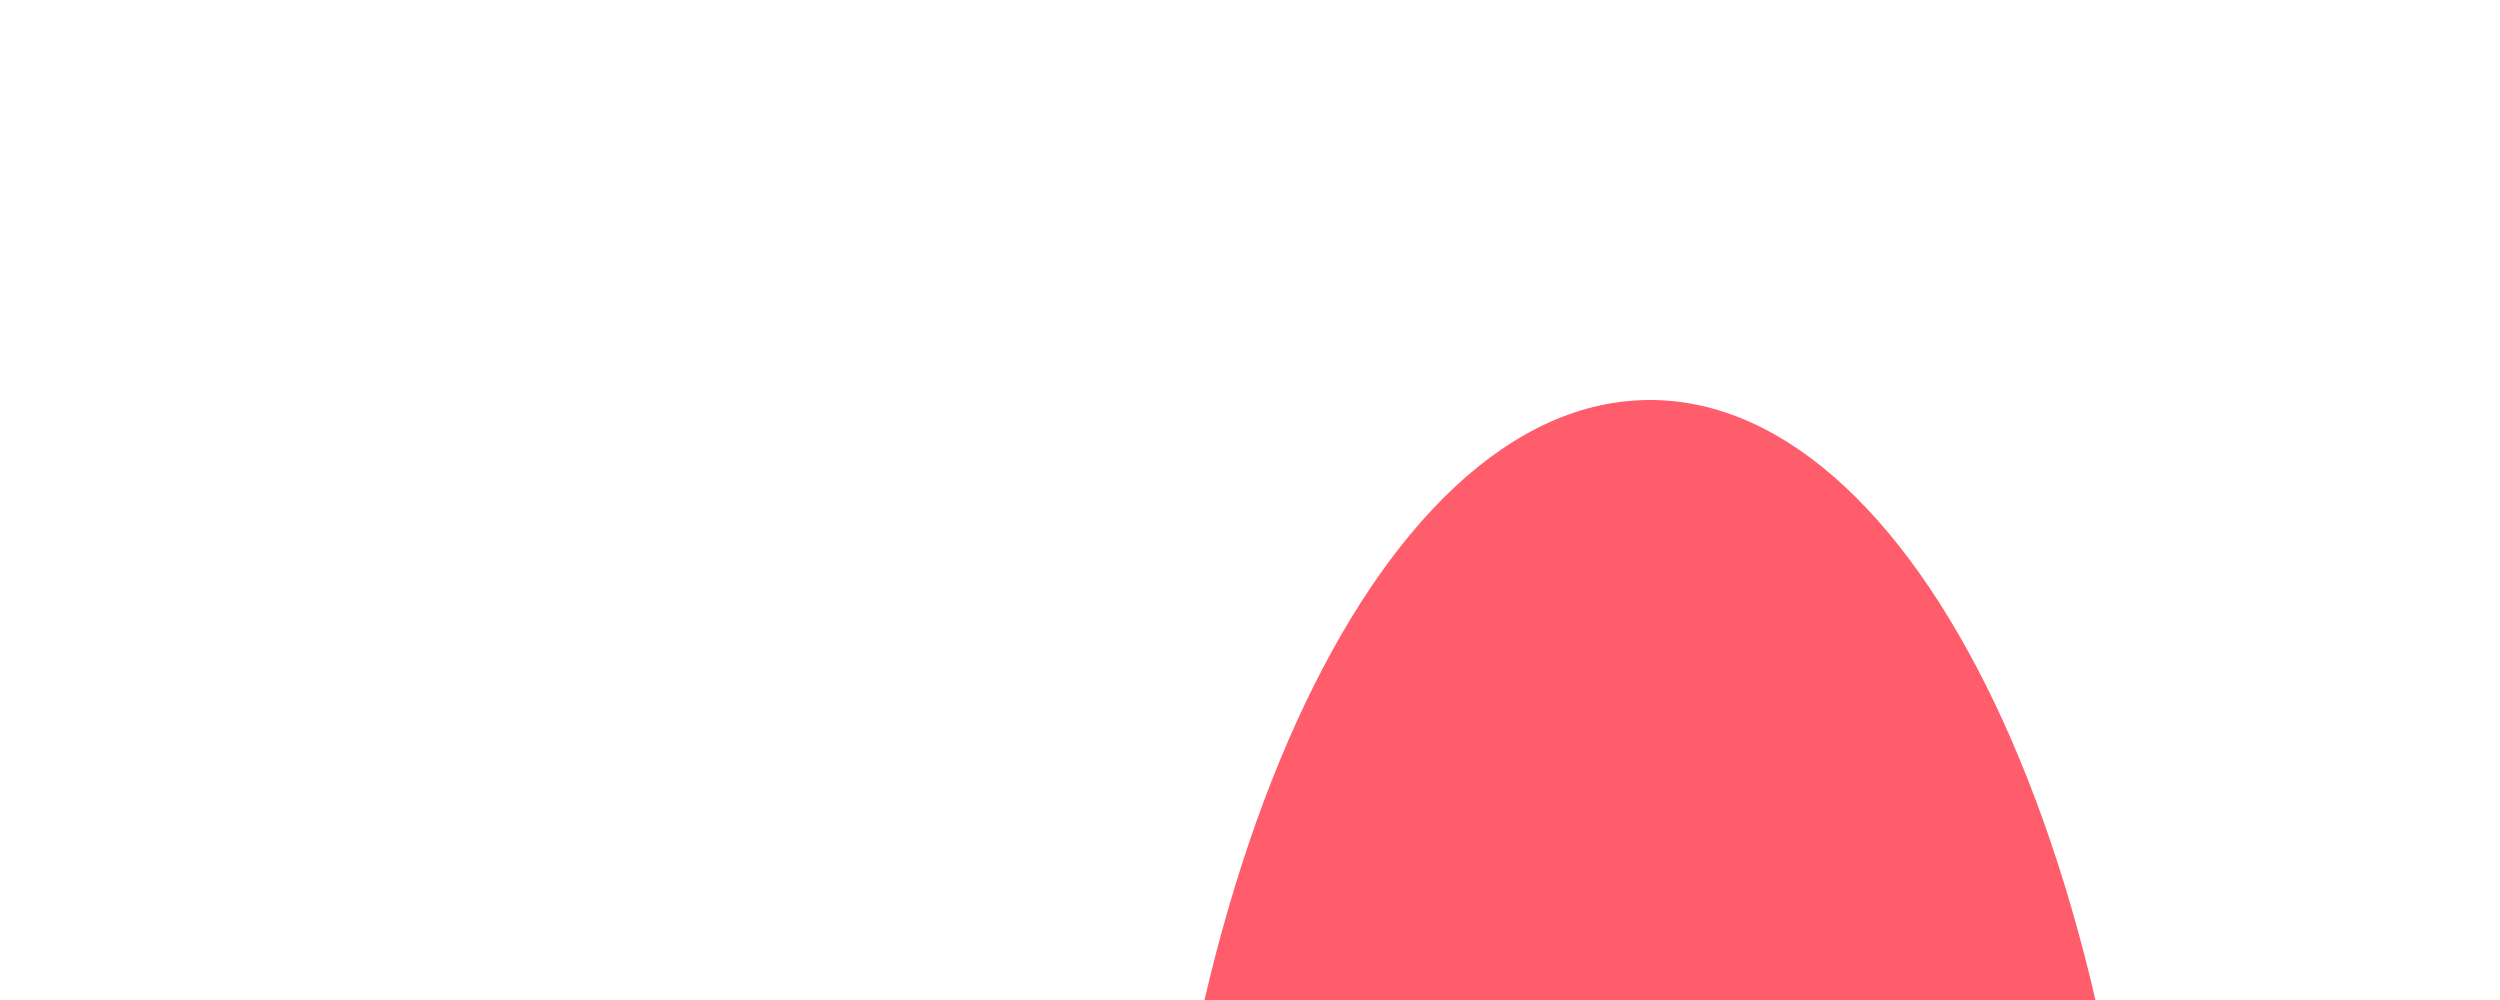
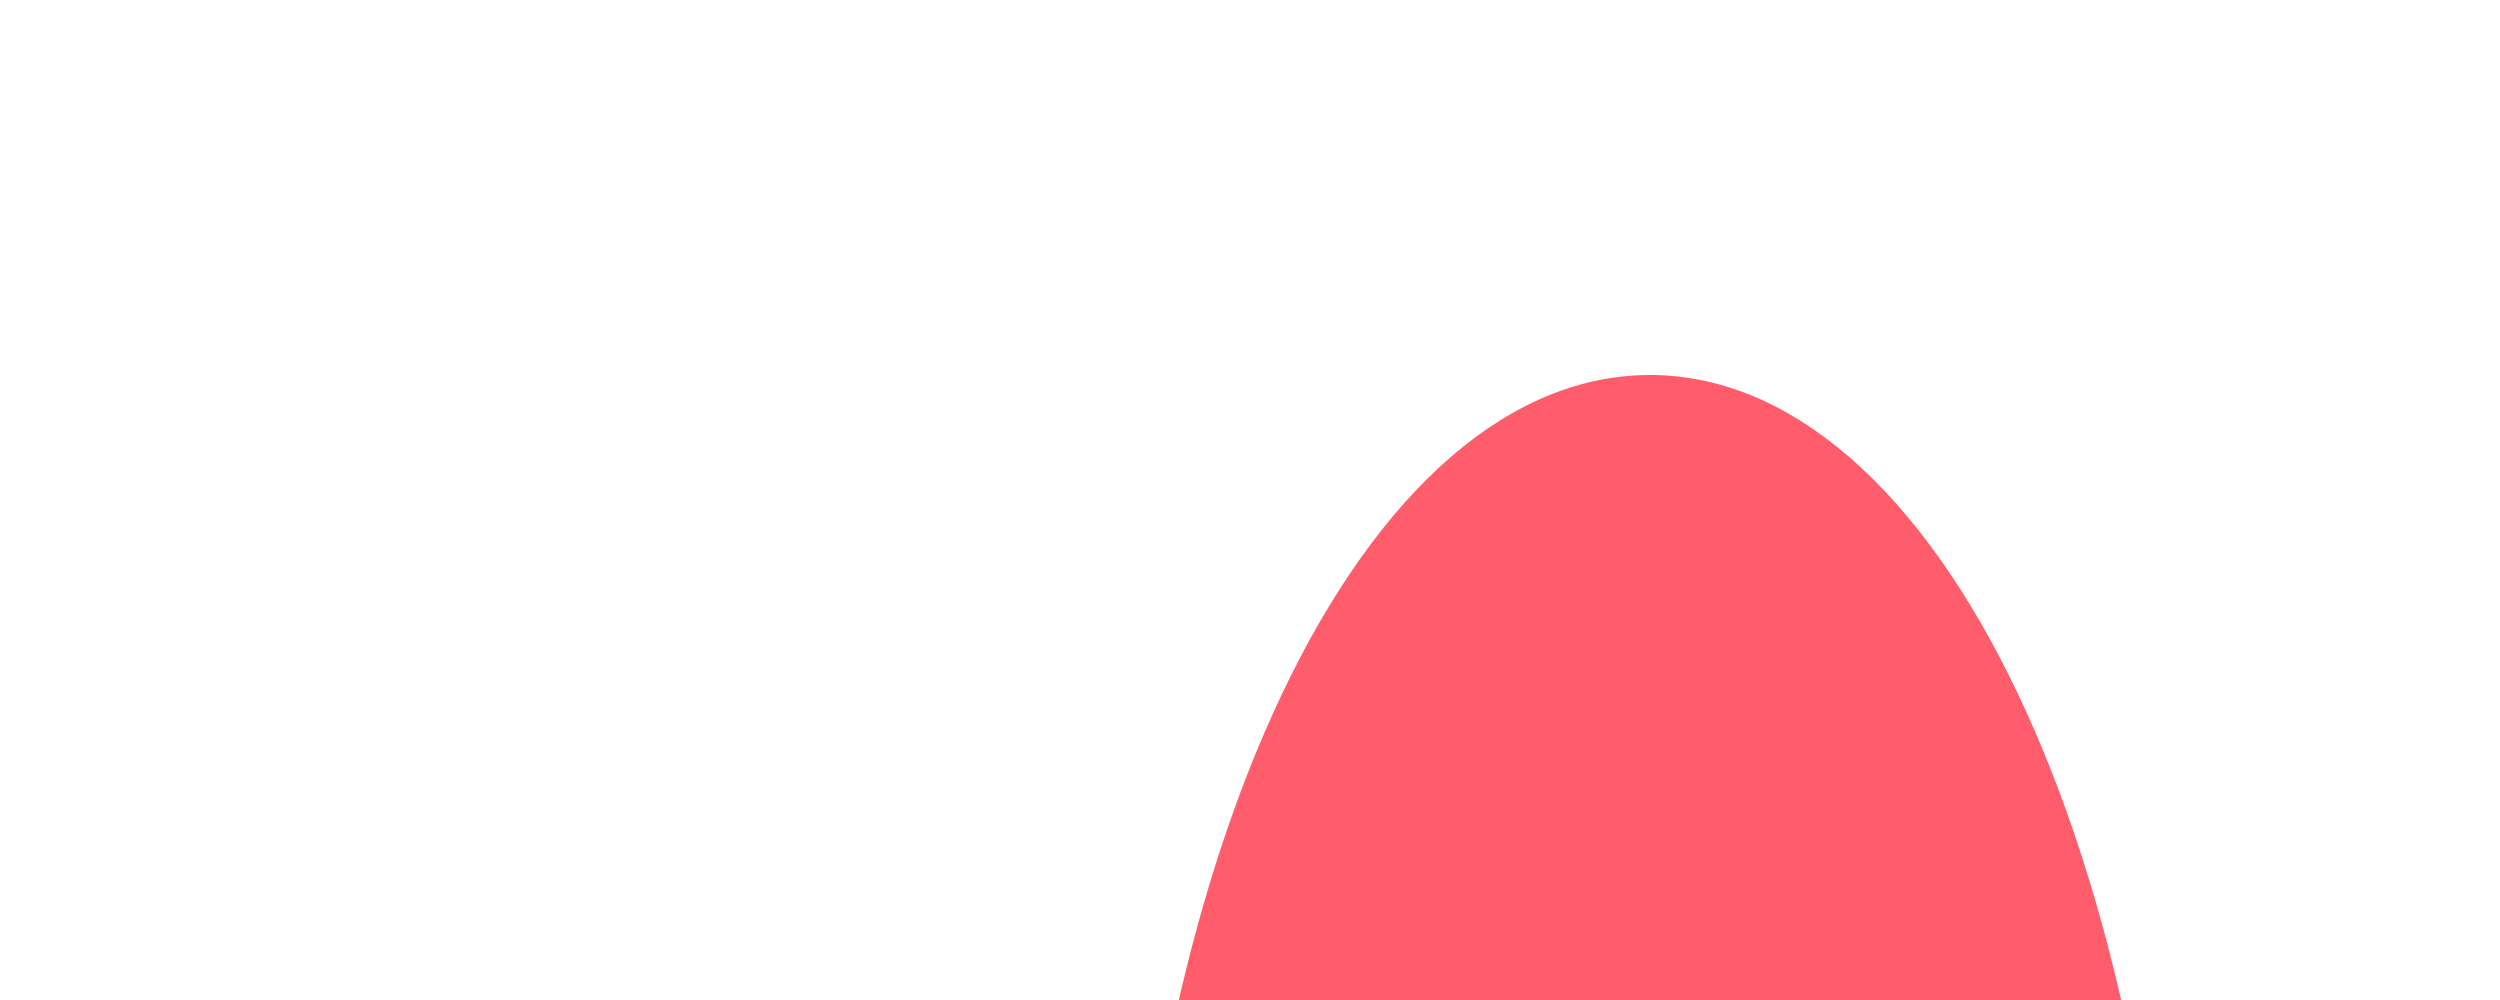
<svg xmlns="http://www.w3.org/2000/svg" width="50" height="20" version="1.1">
-   <ellipse cx="33" cy="30" rx="10" ry="22" fill="#ff5c6c" />
+   <style>.cls-confetti-theme-circle{fill:#ff5c6c;stroke:#ff5c6c;}</style>
+   <ellipse cx="33" cy="30" rx="10" ry="22" class="cls-confetti-theme-circle" />
</svg>
